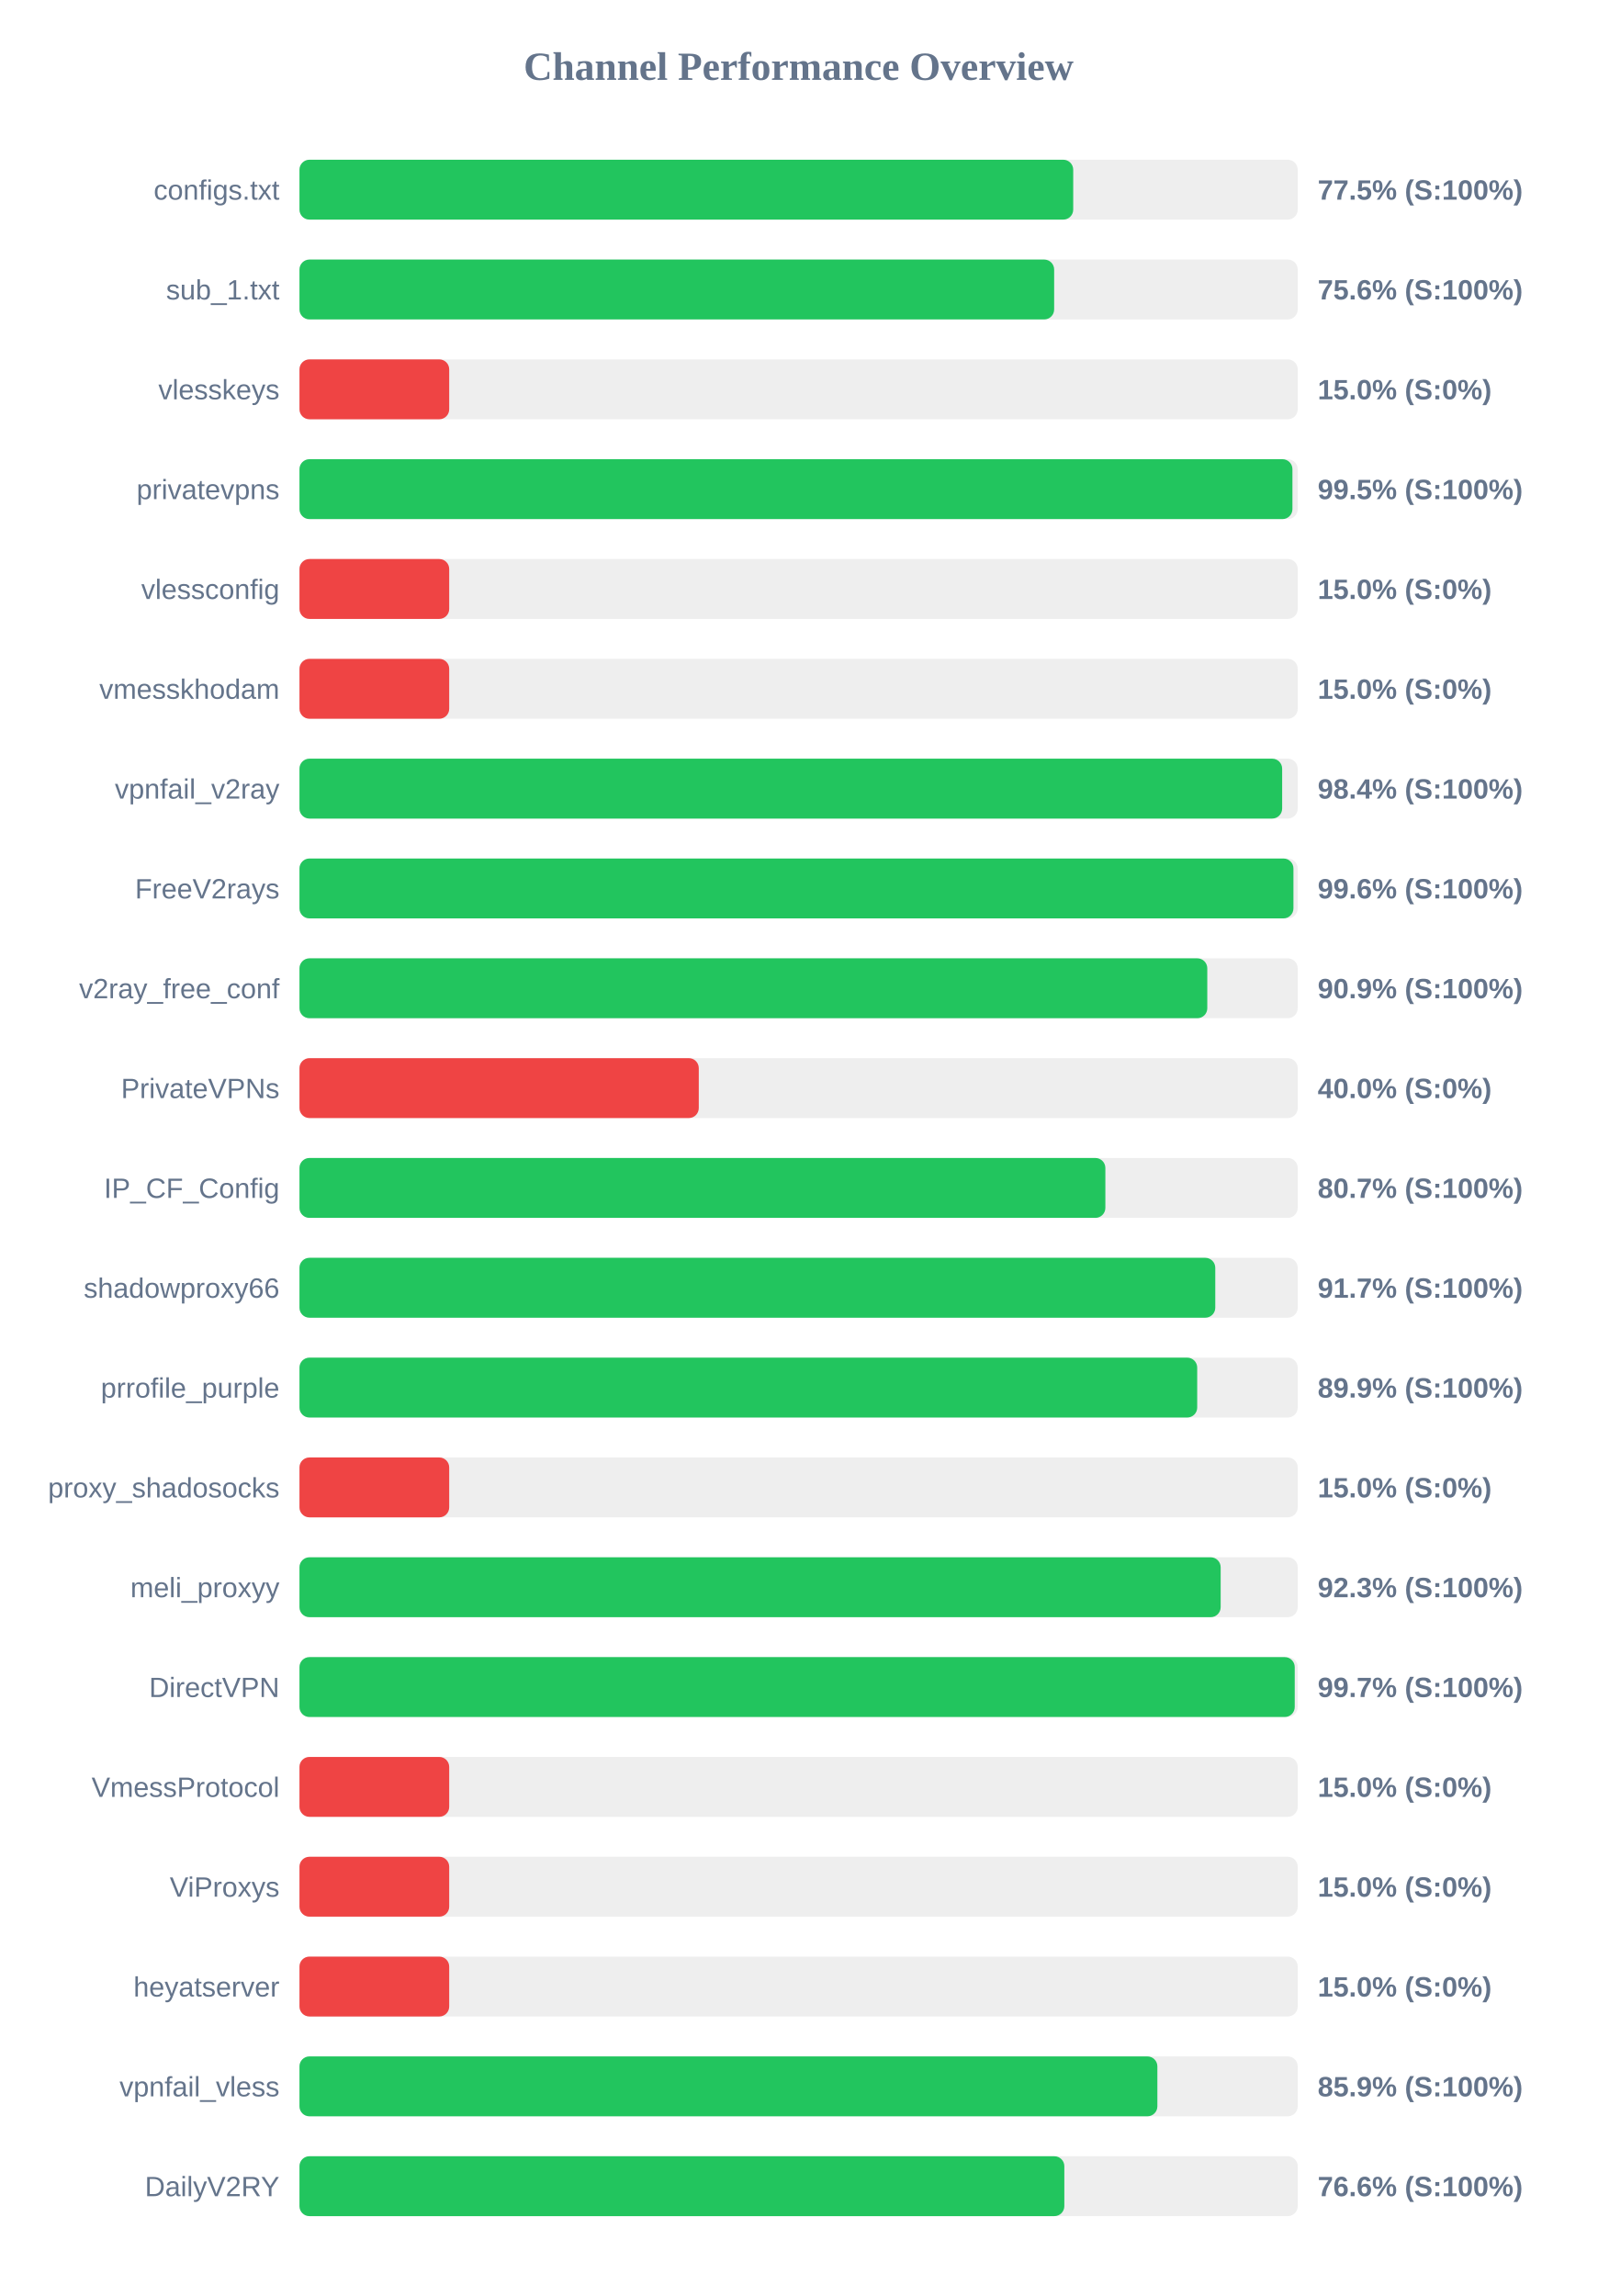
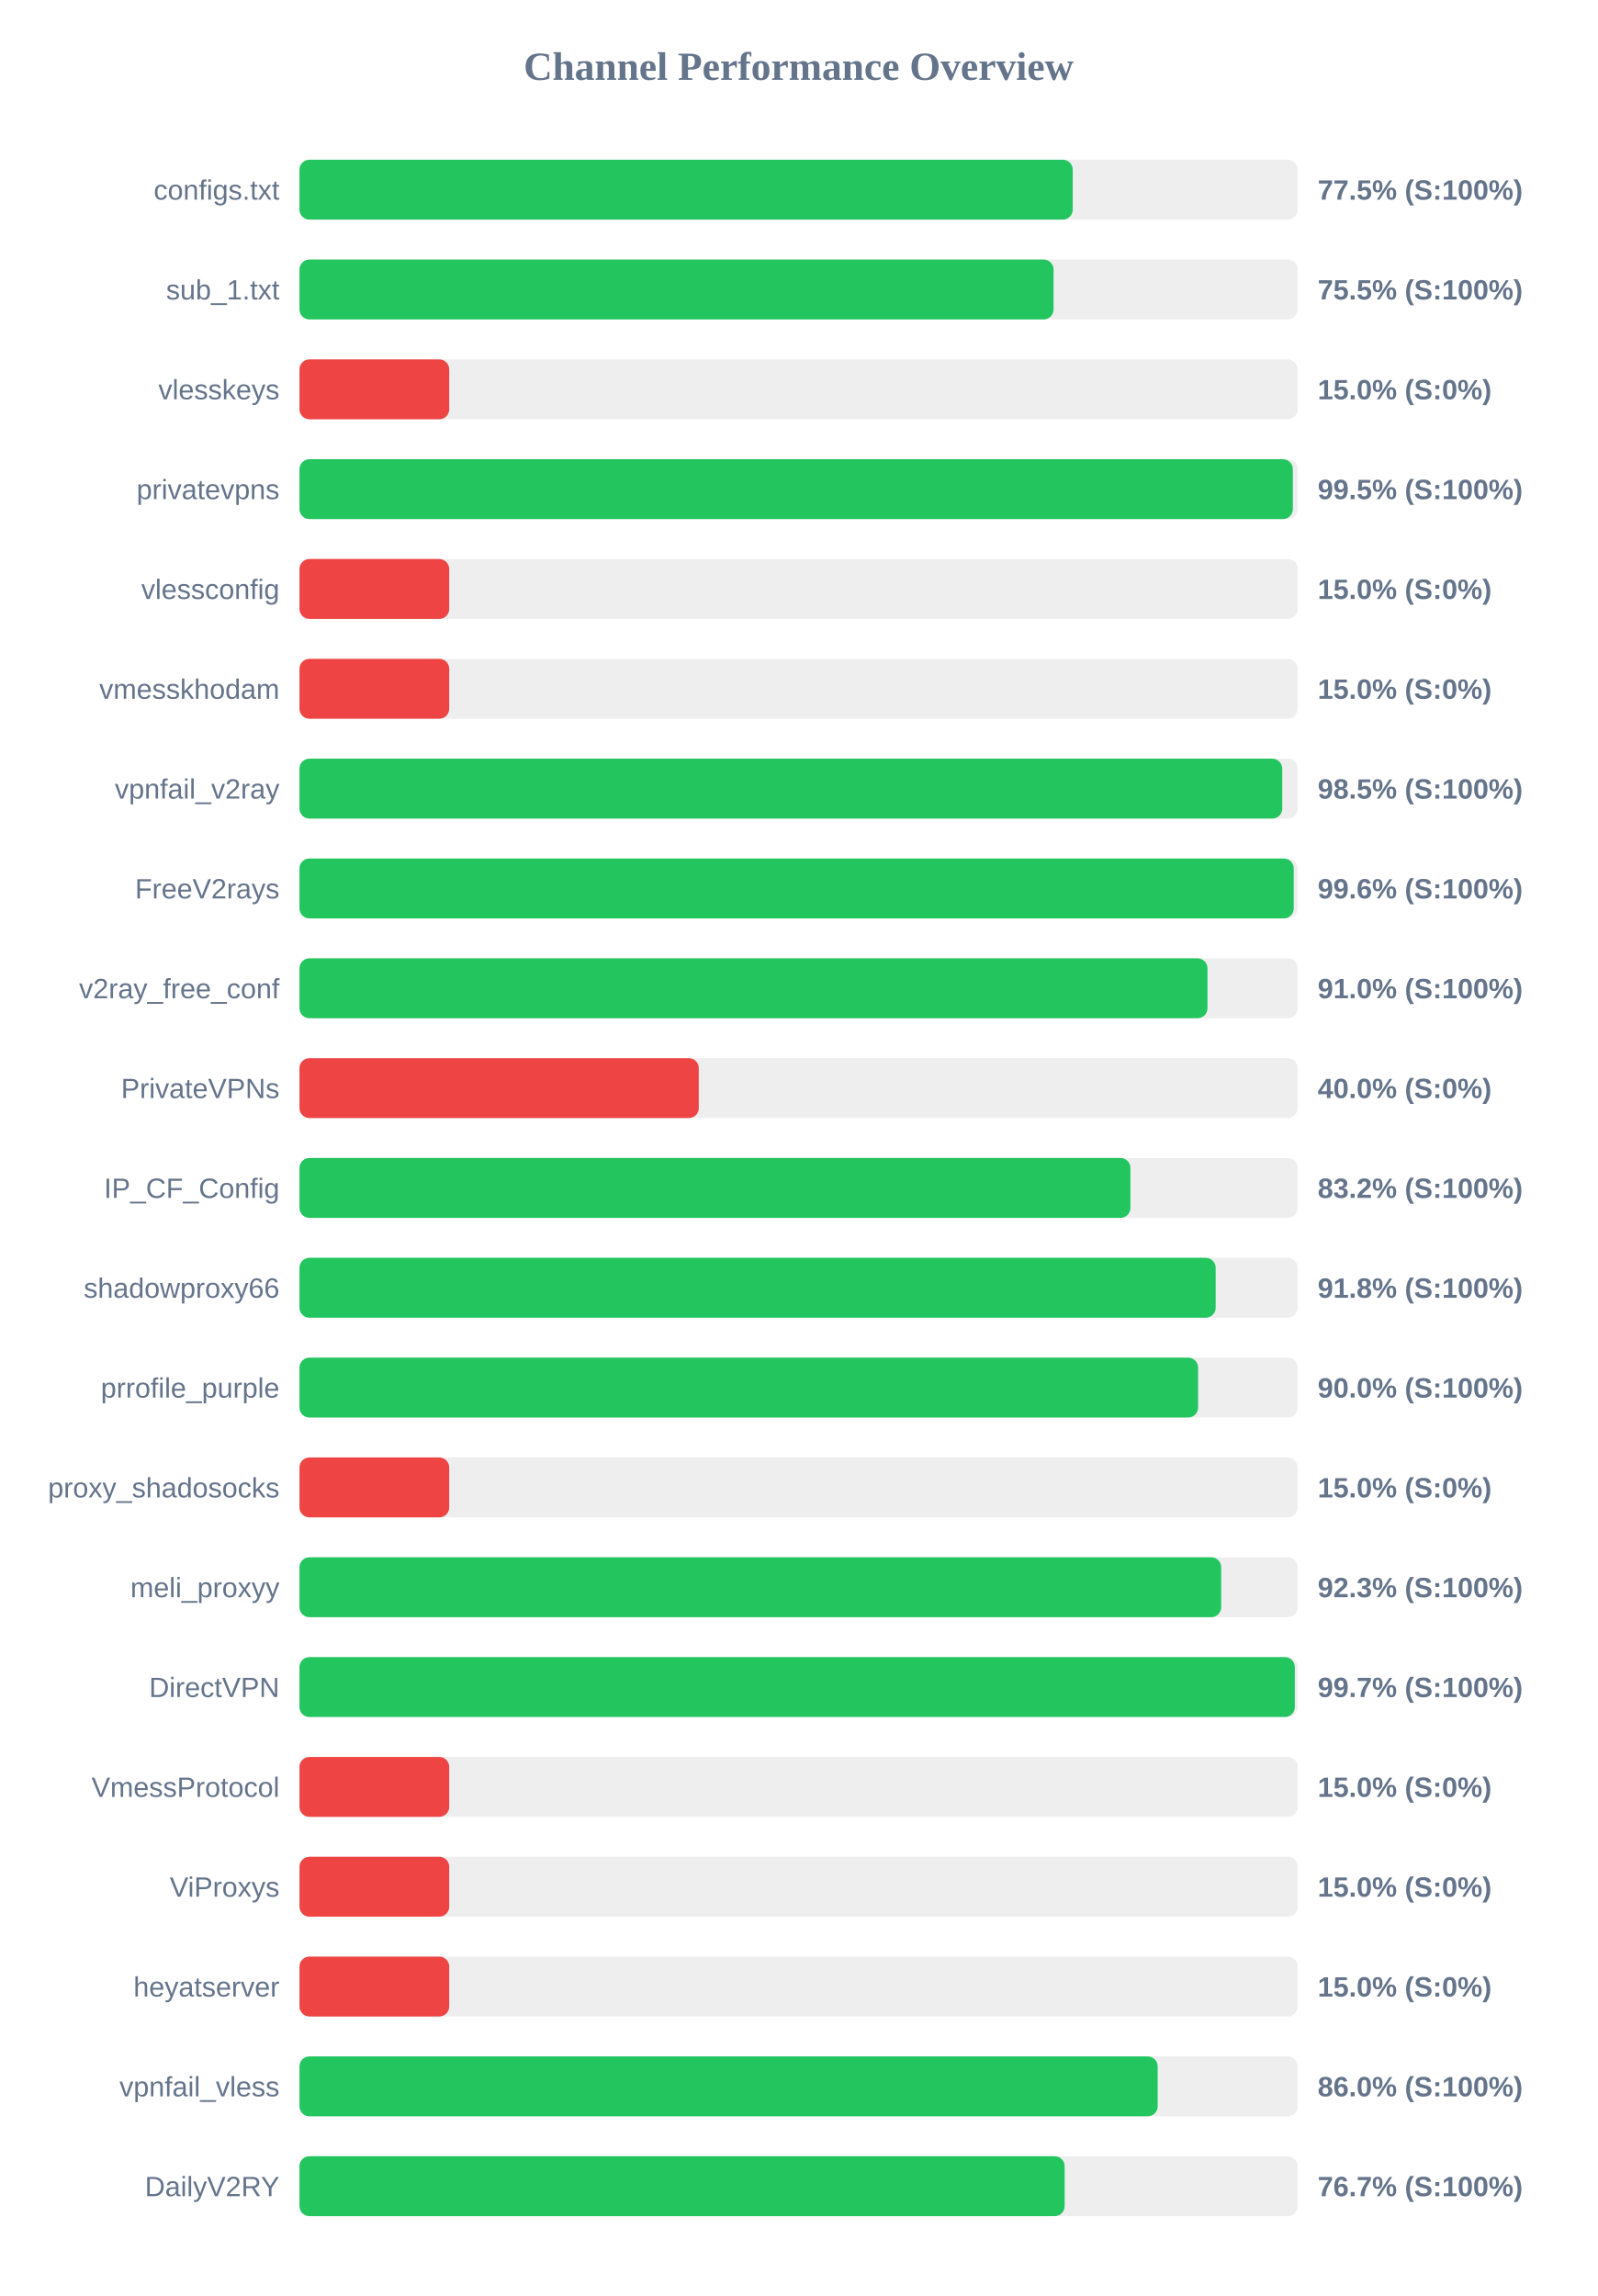
<svg xmlns="http://www.w3.org/2000/svg" width="800" height="1150" version="1.1">
  <style>
        .row { font: 14px Arial; fill: #64748b; }
        .score { font: bold 14px Arial; fill: #64748b; }
    </style>
  <text x="400" y="40" text-anchor="middle" font-size="20px" font-weight="bold" fill="#64748b">Channel Performance Overview</text>
  <rect x="150" y="80" width="500" height="30" fill="#eee" rx="5" />
-   <rect x="150" y="80" width="387.55" height="30" fill="#22c55e" rx="5" />
+   <rect x="150" y="80" width="387.3" height="30" fill="#22c55e" rx="5" />
  <text x="140" y="100" text-anchor="end" class="row">configs.txt</text>
  <text x="660" y="100" text-anchor="start" class="score">77.5% (S:100%)</text>
  <rect x="150" y="130" width="500" height="30" fill="#eee" rx="5" />
-   <rect x="150" y="130" width="378.0" height="30" fill="#22c55e" rx="5" />
+   <rect x="150" y="130" width="377.7" height="30" fill="#22c55e" rx="5" />
  <text x="140" y="150" text-anchor="end" class="row">sub_1.txt</text>
-   <text x="660" y="150" text-anchor="start" class="score">75.6% (S:100%)</text>
+   <text x="660" y="150" text-anchor="start" class="score">75.5% (S:100%)</text>
  <rect x="150" y="180" width="500" height="30" fill="#eee" rx="5" />
  <rect x="150" y="180" width="75.0" height="30" fill="#ef4444" rx="5" />
  <text x="140" y="200" text-anchor="end" class="row">vlesskeys</text>
  <text x="660" y="200" text-anchor="start" class="score">15.0% (S:0%)</text>
  <rect x="150" y="230" width="500" height="30" fill="#eee" rx="5" />
-   <rect x="150" y="230" width="497.35" height="30" fill="#22c55e" rx="5" />
+   <rect x="150" y="230" width="497.55" height="30" fill="#22c55e" rx="5" />
  <text x="140" y="250" text-anchor="end" class="row">privatevpns</text>
  <text x="660" y="250" text-anchor="start" class="score">99.5% (S:100%)</text>
  <rect x="150" y="280" width="500" height="30" fill="#eee" rx="5" />
  <rect x="150" y="280" width="75.0" height="30" fill="#ef4444" rx="5" />
  <text x="140" y="300" text-anchor="end" class="row">vlessconfig</text>
  <text x="660" y="300" text-anchor="start" class="score">15.0% (S:0%)</text>
  <rect x="150" y="330" width="500" height="30" fill="#eee" rx="5" />
  <rect x="150" y="330" width="75.0" height="30" fill="#ef4444" rx="5" />
  <text x="140" y="350" text-anchor="end" class="row">vmesskhodam</text>
  <text x="660" y="350" text-anchor="start" class="score">15.0% (S:0%)</text>
  <rect x="150" y="380" width="500" height="30" fill="#eee" rx="5" />
-   <rect x="150" y="380" width="492.2" height="30" fill="#22c55e" rx="5" />
+   <rect x="150" y="380" width="492.25" height="30" fill="#22c55e" rx="5" />
  <text x="140" y="400" text-anchor="end" class="row">vpnfail_v2ray</text>
-   <text x="660" y="400" text-anchor="start" class="score">98.4% (S:100%)</text>
+   <text x="660" y="400" text-anchor="start" class="score">98.5% (S:100%)</text>
  <rect x="150" y="430" width="500" height="30" fill="#eee" rx="5" />
-   <rect x="150" y="430" width="497.85" height="30" fill="#22c55e" rx="5" />
+   <rect x="150" y="430" width="498.0" height="30" fill="#22c55e" rx="5" />
  <text x="140" y="450" text-anchor="end" class="row">FreeV2rays</text>
  <text x="660" y="450" text-anchor="start" class="score">99.6% (S:100%)</text>
  <rect x="150" y="480" width="500" height="30" fill="#eee" rx="5" />
-   <rect x="150" y="480" width="454.7" height="30" fill="#22c55e" rx="5" />
+   <rect x="150" y="480" width="454.8" height="30" fill="#22c55e" rx="5" />
  <text x="140" y="500" text-anchor="end" class="row">v2ray_free_conf</text>
-   <text x="660" y="500" text-anchor="start" class="score">90.9% (S:100%)</text>
+   <text x="660" y="500" text-anchor="start" class="score">91.0% (S:100%)</text>
  <rect x="150" y="530" width="500" height="30" fill="#eee" rx="5" />
  <rect x="150" y="530" width="200.0" height="30" fill="#ef4444" rx="5" />
  <text x="140" y="550" text-anchor="end" class="row">PrivateVPNs</text>
  <text x="660" y="550" text-anchor="start" class="score">40.0% (S:0%)</text>
  <rect x="150" y="580" width="500" height="30" fill="#eee" rx="5" />
-   <rect x="150" y="580" width="403.65" height="30" fill="#22c55e" rx="5" />
+   <rect x="150" y="580" width="416.2" height="30" fill="#22c55e" rx="5" />
  <text x="140" y="600" text-anchor="end" class="row">IP_CF_Config</text>
-   <text x="660" y="600" text-anchor="start" class="score">80.7% (S:100%)</text>
+   <text x="660" y="600" text-anchor="start" class="score">83.2% (S:100%)</text>
  <rect x="150" y="630" width="500" height="30" fill="#eee" rx="5" />
-   <rect x="150" y="630" width="458.7" height="30" fill="#22c55e" rx="5" />
+   <rect x="150" y="630" width="458.9" height="30" fill="#22c55e" rx="5" />
  <text x="140" y="650" text-anchor="end" class="row">shadowproxy66</text>
-   <text x="660" y="650" text-anchor="start" class="score">91.7% (S:100%)</text>
+   <text x="660" y="650" text-anchor="start" class="score">91.8% (S:100%)</text>
  <rect x="150" y="680" width="500" height="30" fill="#eee" rx="5" />
-   <rect x="150" y="680" width="449.65" height="30" fill="#22c55e" rx="5" />
+   <rect x="150" y="680" width="450.1" height="30" fill="#22c55e" rx="5" />
  <text x="140" y="700" text-anchor="end" class="row">prrofile_purple</text>
-   <text x="660" y="700" text-anchor="start" class="score">89.9% (S:100%)</text>
+   <text x="660" y="700" text-anchor="start" class="score">90.0% (S:100%)</text>
  <rect x="150" y="730" width="500" height="30" fill="#eee" rx="5" />
  <rect x="150" y="730" width="75.0" height="30" fill="#ef4444" rx="5" />
  <text x="140" y="750" text-anchor="end" class="row">proxy_shadosocks</text>
  <text x="660" y="750" text-anchor="start" class="score">15.0% (S:0%)</text>
  <rect x="150" y="780" width="500" height="30" fill="#eee" rx="5" />
-   <rect x="150" y="780" width="461.4" height="30" fill="#22c55e" rx="5" />
+   <rect x="150" y="780" width="461.65" height="30" fill="#22c55e" rx="5" />
  <text x="140" y="800" text-anchor="end" class="row">meli_proxyy</text>
  <text x="660" y="800" text-anchor="start" class="score">92.3% (S:100%)</text>
  <rect x="150" y="830" width="500" height="30" fill="#eee" rx="5" />
-   <rect x="150" y="830" width="498.5" height="30" fill="#22c55e" rx="5" />
+   <rect x="150" y="830" width="498.55" height="30" fill="#22c55e" rx="5" />
  <text x="140" y="850" text-anchor="end" class="row">DirectVPN</text>
  <text x="660" y="850" text-anchor="start" class="score">99.7% (S:100%)</text>
  <rect x="150" y="880" width="500" height="30" fill="#eee" rx="5" />
  <rect x="150" y="880" width="75.0" height="30" fill="#ef4444" rx="5" />
  <text x="140" y="900" text-anchor="end" class="row">VmessProtocol</text>
  <text x="660" y="900" text-anchor="start" class="score">15.0% (S:0%)</text>
  <rect x="150" y="930" width="500" height="30" fill="#eee" rx="5" />
  <rect x="150" y="930" width="75.0" height="30" fill="#ef4444" rx="5" />
  <text x="140" y="950" text-anchor="end" class="row">ViProxys</text>
  <text x="660" y="950" text-anchor="start" class="score">15.0% (S:0%)</text>
  <rect x="150" y="980" width="500" height="30" fill="#eee" rx="5" />
  <rect x="150" y="980" width="75.0" height="30" fill="#ef4444" rx="5" />
  <text x="140" y="1000" text-anchor="end" class="row">heyatserver</text>
  <text x="660" y="1000" text-anchor="start" class="score">15.0% (S:0%)</text>
  <rect x="150" y="1030" width="500" height="30" fill="#eee" rx="5" />
-   <rect x="150" y="1030" width="429.7" height="30" fill="#22c55e" rx="5" />
+   <rect x="150" y="1030" width="429.85" height="30" fill="#22c55e" rx="5" />
  <text x="140" y="1050" text-anchor="end" class="row">vpnfail_vless</text>
-   <text x="660" y="1050" text-anchor="start" class="score">85.9% (S:100%)</text>
+   <text x="660" y="1050" text-anchor="start" class="score">86.0% (S:100%)</text>
  <rect x="150" y="1080" width="500" height="30" fill="#eee" rx="5" />
-   <rect x="150" y="1080" width="383.1" height="30" fill="#22c55e" rx="5" />
+   <rect x="150" y="1080" width="383.25" height="30" fill="#22c55e" rx="5" />
  <text x="140" y="1100" text-anchor="end" class="row">DailyV2RY</text>
-   <text x="660" y="1100" text-anchor="start" class="score">76.6% (S:100%)</text>
+   <text x="660" y="1100" text-anchor="start" class="score">76.7% (S:100%)</text>
</svg>
